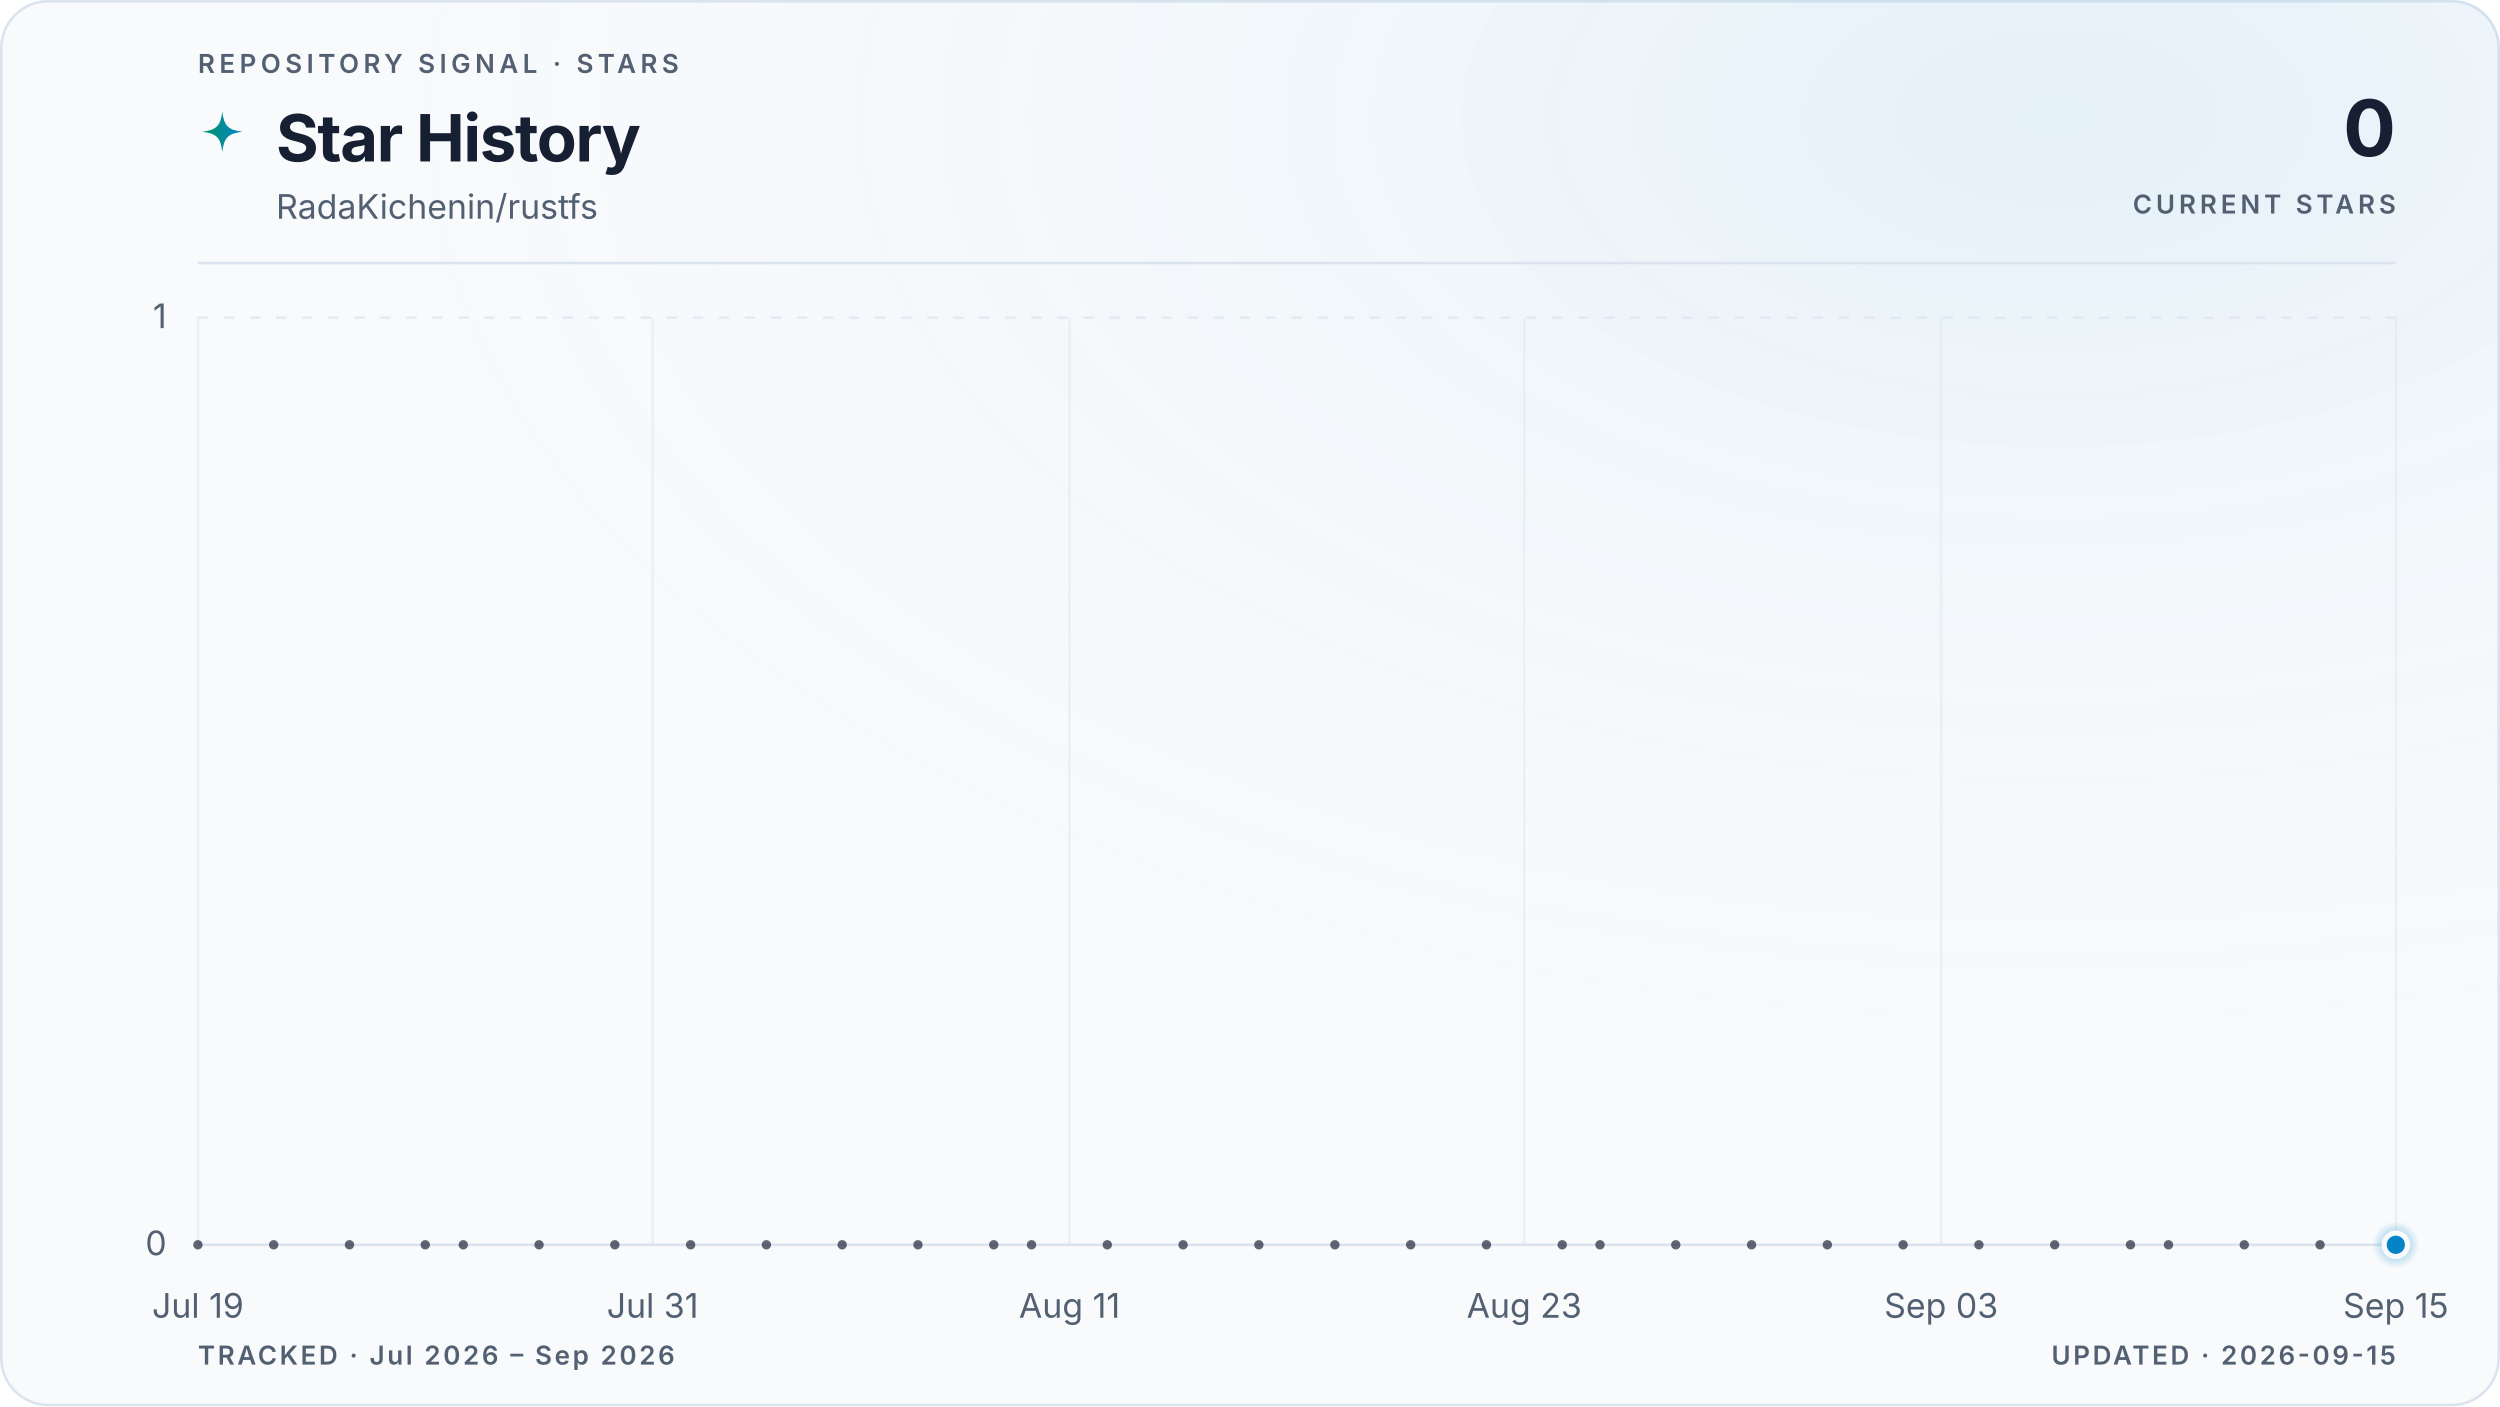
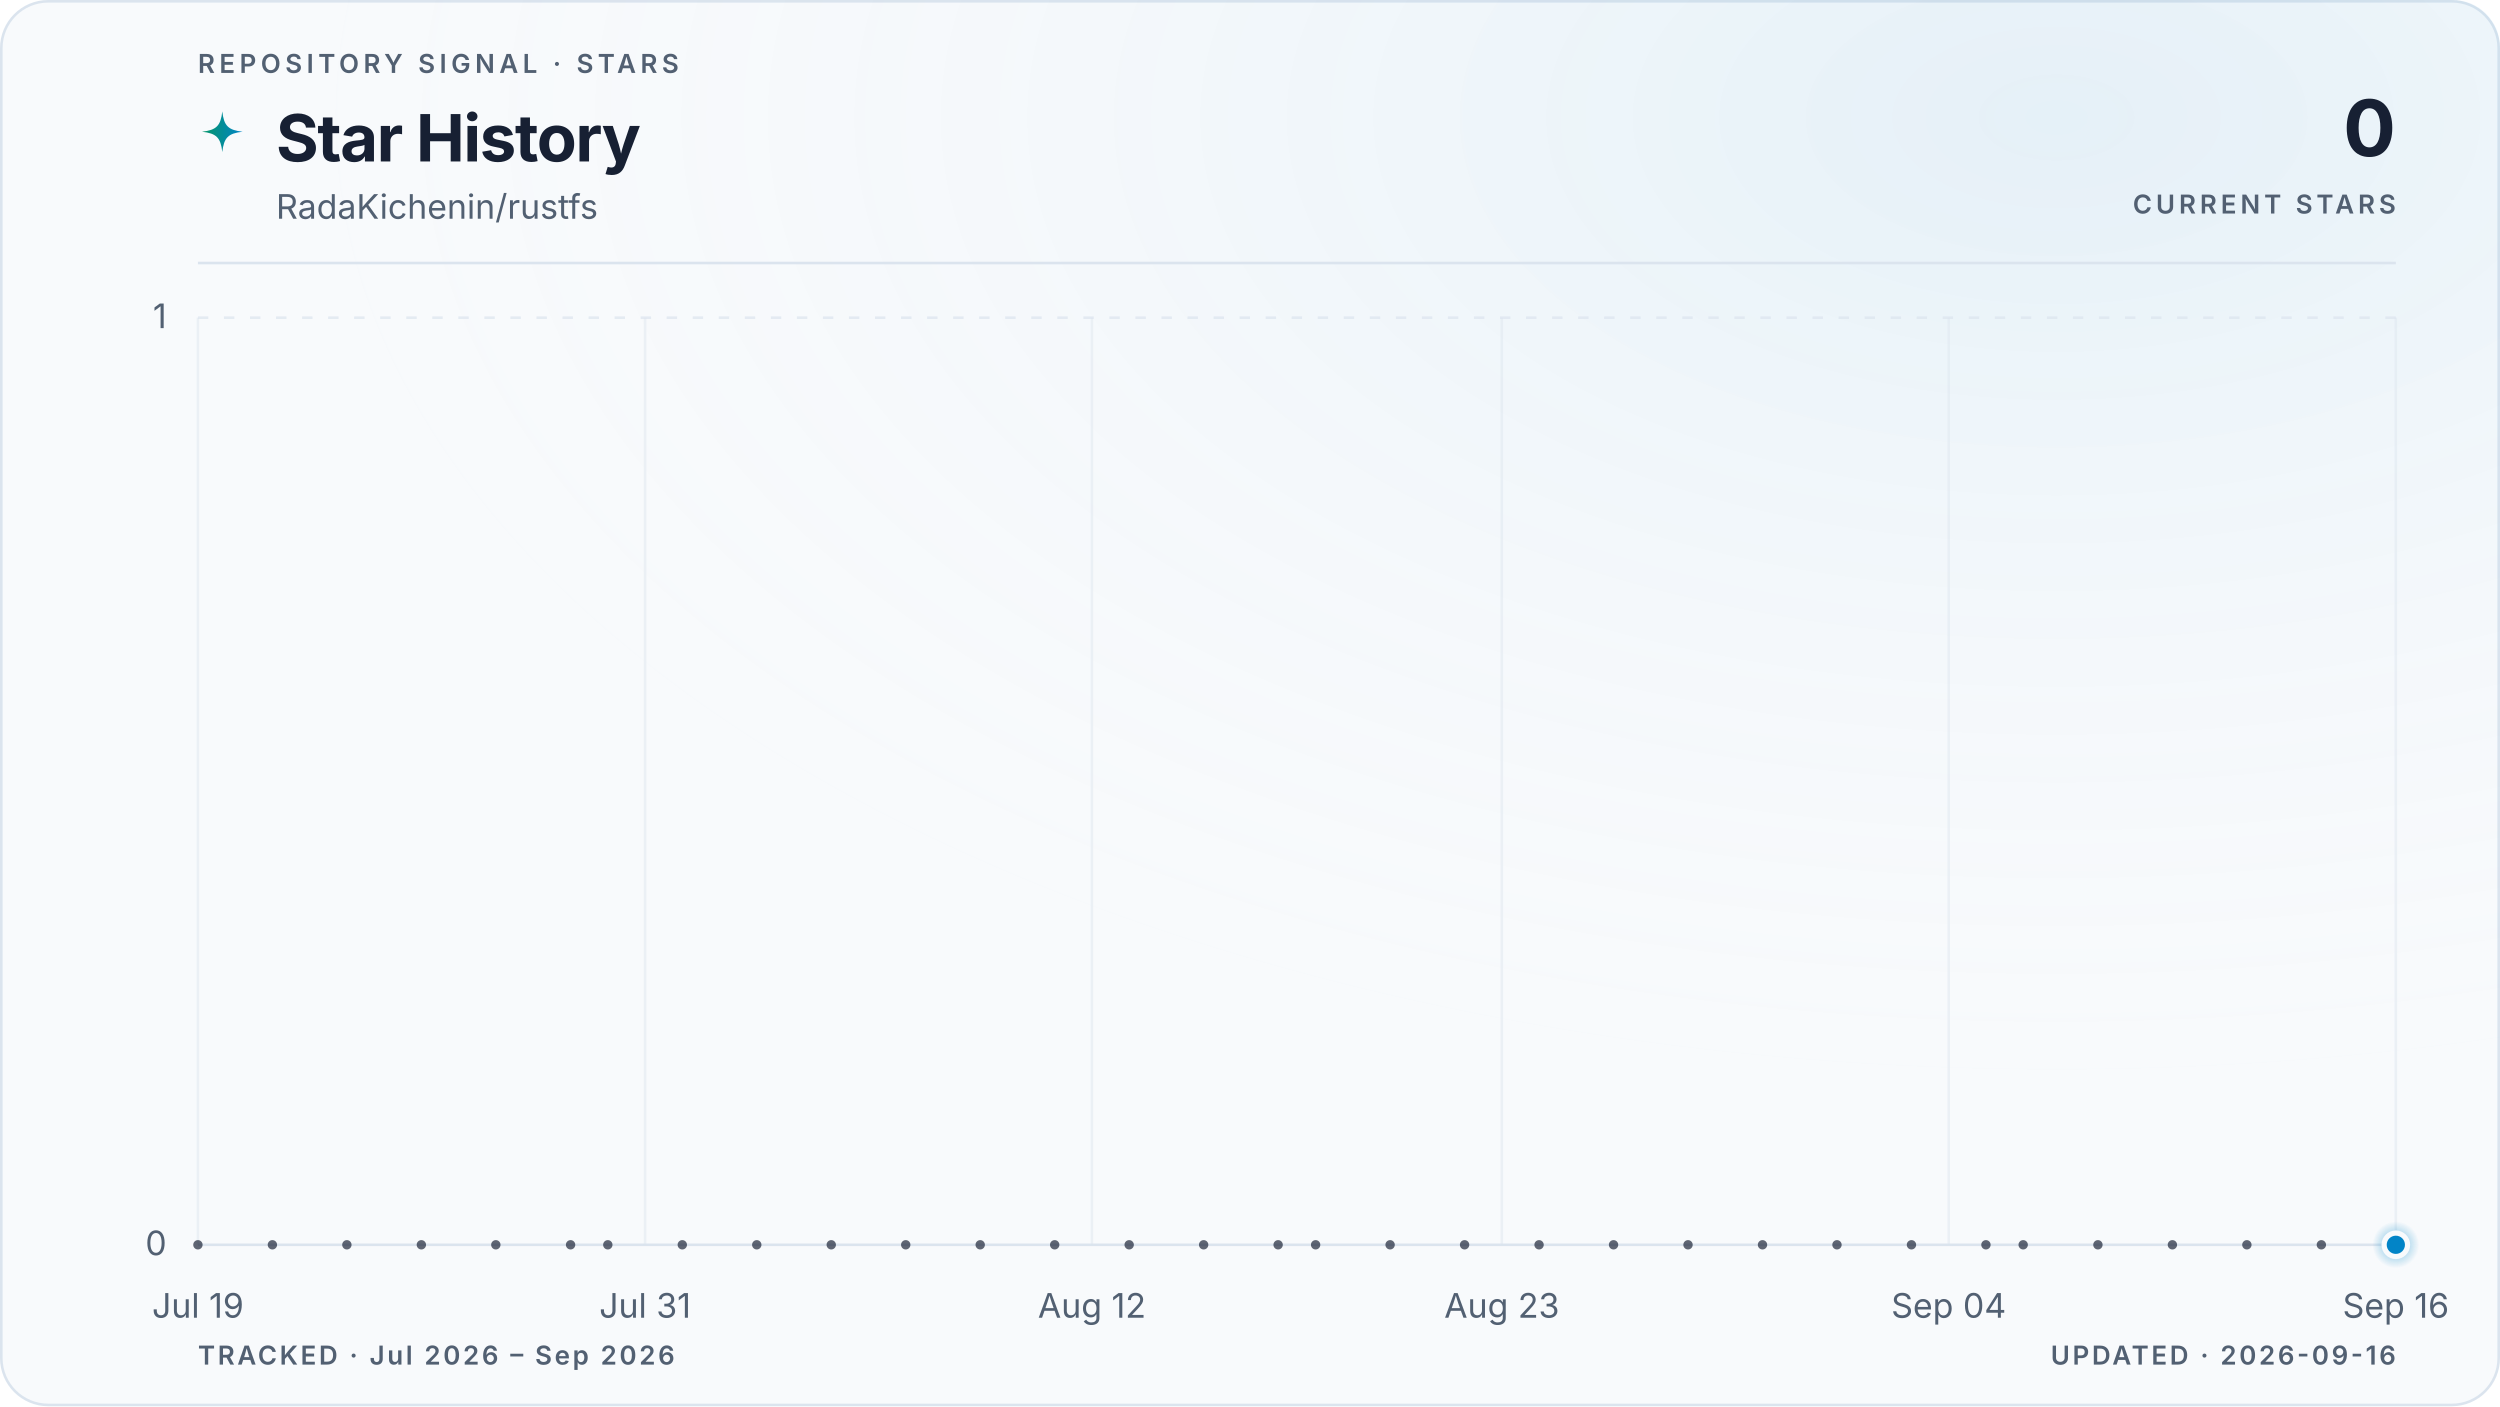
<svg xmlns="http://www.w3.org/2000/svg" viewBox="0 0 960 540" role="img" aria-labelledby="title description" data-style="gradient" data-variant="glow" data-layout="editorial" data-animated="true">
  <defs>
    <linearGradient id="trend" x1="0" y1="0" x2="1" y2="0">
      <stop offset="0%" stop-color="#059669" />
      <stop offset="100%" stop-color="#0284c7" />
    </linearGradient>
    <linearGradient id="area" x1="0" y1="0" x2="0" y2="1">
      <stop offset="0%" stop-color="#059669" stop-opacity="0.22" />
      <stop offset="55%" stop-color="#0284c7" stop-opacity="0.06" />
      <stop offset="100%" stop-color="#0284c7" stop-opacity="0" />
    </linearGradient>
    <radialGradient id="marker-halo" cx="50%" cy="50%" r="50%">
      <stop offset="0%" stop-color="#0284c7" stop-opacity="0.55" />
      <stop offset="100%" stop-color="#0284c7" stop-opacity="0" />
    </radialGradient>
    <radialGradient id="surface-glow" cx="82%" cy="8%" r="70%">
      <stop offset="0%" stop-color="#0284c7" stop-opacity="0.08" />
      <stop offset="100%" stop-color="#f8fafc" stop-opacity="0" />
    </radialGradient>
    <filter id="trend-glow" x="-20%" y="-20%" width="140%" height="140%">
      <feGaussianBlur stdDeviation="5" />
    </filter>
  </defs>
  <style>
.trend-enter{transform-box:fill-box;transform-origin:center;animation:trend-enter 520ms cubic-bezier(0.16,1,0.3,1)}
.marker-enter{transform-box:fill-box;transform-origin:center;animation:marker-enter 320ms cubic-bezier(0.16,1,0.3,1) 200ms both}
.marker-pulse{transform-box:fill-box;transform-origin:center;animation:marker-pulse 2.6s ease-out infinite}
@keyframes trend-enter{from{opacity:.35;transform:translateY(10px)}to{opacity:1;transform:translateY(0)}}
@keyframes marker-enter{from{opacity:0;transform:scale(.4)}to{opacity:1;transform:scale(1)}}
@keyframes marker-pulse{0%{opacity:.5;transform:scale(.7)}70%,100%{opacity:0;transform:scale(2.1)}}
@media (prefers-reduced-motion:reduce){.trend-enter,.marker-enter,.marker-pulse{animation:none!important}}
@media (prefers-reduced-motion:reduce){.marker-pulse{opacity:0}}
</style>
  <rect x="0.5" y="0.5" width="959" height="539" fill="#f8fafc" stroke="#dbe4ee" stroke-width="1" rx="18" />
  <rect width="960" height="540" fill="url(#surface-glow)" rx="18" />
  <text x="76" y="28" fill="#526072" font-family="ui-sans-serif, system-ui, -apple-system, BlinkMacSystemFont, 'Segoe UI', sans-serif" font-size="10" font-weight="600" letter-spacing="1.7">REPOSITORY SIGNAL · STARS</text>
  <path d="M12 1c.8 7.1 2.9 9.2 10 10-7.1.8-9.2 2.9-10 10-.8-7.1-2.9-9.2-10-10 7.1-.8 9.2-2.9 10-10Z" transform="translate(76 42) scale(.78)" fill="url(#trend)" aria-hidden="true" />
  <text x="106" y="62" fill="#172033" font-family="ui-sans-serif, system-ui, -apple-system, BlinkMacSystemFont, 'Segoe UI', sans-serif" font-size="25" font-weight="700" letter-spacing="-0.5">Star History</text>
  <text x="106" y="84" fill="#526072" font-family="ui-sans-serif, system-ui, -apple-system, BlinkMacSystemFont, 'Segoe UI', sans-serif" font-size="13">RadaKichenin/rustfs</text>
  <text x="920" y="60" fill="#172033" font-family="ui-sans-serif, system-ui, -apple-system, BlinkMacSystemFont, 'Segoe UI', sans-serif" font-size="30" font-weight="700" letter-spacing="-0.6" text-anchor="end">0</text>
  <text x="920" y="82" fill="#526072" font-family="ui-sans-serif, system-ui, -apple-system, BlinkMacSystemFont, 'Segoe UI', sans-serif" font-size="10" font-weight="600" letter-spacing="1.5" text-anchor="end">CURRENT STARS</text>
  <line x1="76" y1="101" x2="920" y2="101" stroke="#dbe4ee" stroke-width="1" />
  <line x1="76" y1="478.0" x2="920" y2="478.0" stroke="#dbe4ee" stroke-width="1" stroke-dasharray="0" opacity="1" />
  <text x="64" y="482.0" fill="#526072" font-family="ui-sans-serif, system-ui, -apple-system, BlinkMacSystemFont, 'Segoe UI', sans-serif" font-size="13" text-anchor="end">0</text>
  <line x1="76" y1="122.0" x2="920" y2="122.0" stroke="#dbe4ee" stroke-width="1" stroke-dasharray="4 6" opacity="0.7" />
  <text x="64" y="126.0" fill="#526072" font-family="ui-sans-serif, system-ui, -apple-system, BlinkMacSystemFont, 'Segoe UI', sans-serif" font-size="13" text-anchor="end">1</text>
  <line x1="76.0" y1="122" x2="76.0" y2="478" stroke="#dbe4ee" stroke-width="1" opacity="0.45" />
  <text x="76.0" y="506" fill="#526072" font-family="ui-sans-serif, system-ui, -apple-system, BlinkMacSystemFont, 'Segoe UI', sans-serif" font-size="13" text-anchor="middle">Jul 19</text>
-   <line x1="250.6" y1="122" x2="250.6" y2="478" stroke="#dbe4ee" stroke-width="1" opacity="0.45" />
-   <text x="250.6" y="506" fill="#526072" font-family="ui-sans-serif, system-ui, -apple-system, BlinkMacSystemFont, 'Segoe UI', sans-serif" font-size="13" text-anchor="middle">Jul 31</text>
-   <line x1="410.7" y1="122" x2="410.7" y2="478" stroke="#dbe4ee" stroke-width="1" opacity="0.45" />
-   <text x="410.7" y="506" fill="#526072" font-family="ui-sans-serif, system-ui, -apple-system, BlinkMacSystemFont, 'Segoe UI', sans-serif" font-size="13" text-anchor="middle">Aug 11</text>
-   <line x1="585.3" y1="122" x2="585.3" y2="478" stroke="#dbe4ee" stroke-width="1" opacity="0.45" />
-   <text x="585.3" y="506" fill="#526072" font-family="ui-sans-serif, system-ui, -apple-system, BlinkMacSystemFont, 'Segoe UI', sans-serif" font-size="13" text-anchor="middle">Aug 23</text>
-   <line x1="745.4" y1="122" x2="745.4" y2="478" stroke="#dbe4ee" stroke-width="1" opacity="0.45" />
-   <text x="745.4" y="506" fill="#526072" font-family="ui-sans-serif, system-ui, -apple-system, BlinkMacSystemFont, 'Segoe UI', sans-serif" font-size="13" text-anchor="middle">Sep 03</text>
+   <line x1="247.7" y1="122" x2="247.7" y2="478" stroke="#dbe4ee" stroke-width="1" opacity="0.45" />
+   <text x="247.7" y="506" fill="#526072" font-family="ui-sans-serif, system-ui, -apple-system, BlinkMacSystemFont, 'Segoe UI', sans-serif" font-size="13" text-anchor="middle">Jul 31</text>
+   <line x1="419.3" y1="122" x2="419.3" y2="478" stroke="#dbe4ee" stroke-width="1" opacity="0.45" />
+   <text x="419.3" y="506" fill="#526072" font-family="ui-sans-serif, system-ui, -apple-system, BlinkMacSystemFont, 'Segoe UI', sans-serif" font-size="13" text-anchor="middle">Aug 12</text>
+   <line x1="576.7" y1="122" x2="576.7" y2="478" stroke="#dbe4ee" stroke-width="1" opacity="0.45" />
+   <text x="576.7" y="506" fill="#526072" font-family="ui-sans-serif, system-ui, -apple-system, BlinkMacSystemFont, 'Segoe UI', sans-serif" font-size="13" text-anchor="middle">Aug 23</text>
+   <line x1="748.3" y1="122" x2="748.3" y2="478" stroke="#dbe4ee" stroke-width="1" opacity="0.45" />
+   <text x="748.3" y="506" fill="#526072" font-family="ui-sans-serif, system-ui, -apple-system, BlinkMacSystemFont, 'Segoe UI', sans-serif" font-size="13" text-anchor="middle">Sep 04</text>
  <line x1="920.0" y1="122" x2="920.0" y2="478" stroke="#dbe4ee" stroke-width="1" opacity="0.45" />
-   <text x="920.0" y="506" fill="#526072" font-family="ui-sans-serif, system-ui, -apple-system, BlinkMacSystemFont, 'Segoe UI', sans-serif" font-size="13" text-anchor="middle">Sep 15</text>
+   <text x="920.0" y="506" fill="#526072" font-family="ui-sans-serif, system-ui, -apple-system, BlinkMacSystemFont, 'Segoe UI', sans-serif" font-size="13" text-anchor="middle">Sep 16</text>
  <g class="trend-enter">
-     <path d="M 76.0 478.0 C 80.9 478.0, 85.7 478.0, 90.6 478.0 C 95.4 478.0, 100.3 478.0, 105.1 478.0 C 110.0 478.0, 114.8 478.0, 119.7 478.0 C 124.5 478.0, 129.4 478.0, 134.2 478.0 C 139.1 478.0, 143.9 478.0, 148.8 478.0 C 153.6 478.0, 158.5 478.0, 163.3 478.0 C 168.2 478.0, 173.0 478.0, 177.9 478.0 C 182.7 478.0, 187.6 478.0, 192.4 478.0 C 197.3 478.0, 202.1 478.0, 207.0 478.0 C 211.8 478.0, 216.7 478.0, 221.5 478.0 C 226.4 478.0, 231.2 478.0, 236.1 478.0 C 240.9 478.0, 245.8 478.0, 250.6 478.0 C 255.5 478.0, 260.3 478.0, 265.2 478.0 C 270.0 478.0, 274.9 478.0, 279.7 478.0 C 284.6 478.0, 289.4 478.0, 294.3 478.0 C 299.1 478.0, 304.0 478.0, 308.8 478.0 C 313.7 478.0, 318.5 478.0, 323.4 478.0 C 328.2 478.0, 333.1 478.0, 337.9 478.0 C 342.8 478.0, 347.6 478.0, 352.5 478.0 C 357.3 478.0, 362.2 478.0, 367.0 478.0 C 371.9 478.0, 376.7 478.0, 381.6 478.0 C 386.4 478.0, 391.3 478.0, 396.1 478.0 C 401.0 478.0, 405.8 478.0, 410.7 478.0 C 415.5 478.0, 420.4 478.0, 425.2 478.0 C 430.1 478.0, 434.9 478.0, 439.8 478.0 C 444.6 478.0, 449.5 478.0, 454.3 478.0 C 459.2 478.0, 464.0 478.0, 468.9 478.0 C 473.7 478.0, 478.6 478.0, 483.4 478.0 C 488.3 478.0, 493.1 478.0, 498.0 478.0 C 502.9 478.0, 507.7 478.0, 512.6 478.0 C 517.4 478.0, 522.3 478.0, 527.1 478.0 C 532.0 478.0, 536.8 478.0, 541.7 478.0 C 546.5 478.0, 551.4 478.0, 556.2 478.0 C 561.1 478.0, 565.9 478.0, 570.8 478.0 C 575.6 478.0, 580.5 478.0, 585.3 478.0 C 590.2 478.0, 595.0 478.0, 599.9 478.0 C 604.7 478.0, 609.6 478.0, 614.4 478.0 C 619.3 478.0, 624.1 478.0, 629.0 478.0 C 633.8 478.0, 638.7 478.0, 643.5 478.0 C 648.4 478.0, 653.2 478.0, 658.1 478.0 C 662.9 478.0, 667.8 478.0, 672.6 478.0 C 677.5 478.0, 682.3 478.0, 687.2 478.0 C 692.0 478.0, 696.9 478.0, 701.7 478.0 C 706.6 478.0, 711.4 478.0, 716.3 478.0 C 721.1 478.0, 726.0 478.0, 730.8 478.0 C 735.7 478.0, 740.5 478.0, 745.4 478.0 C 750.2 478.0, 755.1 478.0, 759.9 478.0 C 764.8 478.0, 769.6 478.0, 774.5 478.0 C 779.3 478.0, 784.2 478.0, 789.0 478.0 C 793.9 478.0, 798.7 478.0, 803.6 478.0 C 808.4 478.0, 813.3 478.0, 818.1 478.0 C 823.0 478.0, 827.8 478.0, 832.7 478.0 C 837.5 478.0, 842.4 478.0, 847.2 478.0 C 852.1 478.0, 856.9 478.0, 861.8 478.0 C 866.6 478.0, 871.5 478.0, 876.3 478.0 C 881.2 478.0, 886.0 478.0, 890.9 478.0 C 895.7 478.0, 900.6 478.0, 905.4 478.0 C 910.3 478.0, 915.1 478.0, 920.0 478.0 L 920.0 478.0 L 76.0 478.0 Z" fill="url(#area)" />
-     <path d="M 76.0 478.0 C 80.9 478.0, 85.7 478.0, 90.6 478.0 C 95.4 478.0, 100.3 478.0, 105.1 478.0 C 110.0 478.0, 114.8 478.0, 119.7 478.0 C 124.5 478.0, 129.4 478.0, 134.2 478.0 C 139.1 478.0, 143.9 478.0, 148.8 478.0 C 153.6 478.0, 158.5 478.0, 163.3 478.0 C 168.2 478.0, 173.0 478.0, 177.9 478.0 C 182.7 478.0, 187.6 478.0, 192.4 478.0 C 197.3 478.0, 202.1 478.0, 207.0 478.0 C 211.8 478.0, 216.7 478.0, 221.5 478.0 C 226.4 478.0, 231.2 478.0, 236.1 478.0 C 240.9 478.0, 245.8 478.0, 250.6 478.0 C 255.5 478.0, 260.3 478.0, 265.2 478.0 C 270.0 478.0, 274.9 478.0, 279.7 478.0 C 284.6 478.0, 289.4 478.0, 294.3 478.0 C 299.1 478.0, 304.0 478.0, 308.8 478.0 C 313.7 478.0, 318.5 478.0, 323.4 478.0 C 328.2 478.0, 333.1 478.0, 337.9 478.0 C 342.8 478.0, 347.6 478.0, 352.5 478.0 C 357.3 478.0, 362.2 478.0, 367.0 478.0 C 371.9 478.0, 376.7 478.0, 381.6 478.0 C 386.4 478.0, 391.3 478.0, 396.1 478.0 C 401.0 478.0, 405.8 478.0, 410.7 478.0 C 415.5 478.0, 420.4 478.0, 425.2 478.0 C 430.1 478.0, 434.9 478.0, 439.8 478.0 C 444.6 478.0, 449.5 478.0, 454.3 478.0 C 459.2 478.0, 464.0 478.0, 468.9 478.0 C 473.7 478.0, 478.6 478.0, 483.4 478.0 C 488.3 478.0, 493.1 478.0, 498.0 478.0 C 502.9 478.0, 507.7 478.0, 512.6 478.0 C 517.4 478.0, 522.3 478.0, 527.1 478.0 C 532.0 478.0, 536.8 478.0, 541.7 478.0 C 546.5 478.0, 551.4 478.0, 556.2 478.0 C 561.1 478.0, 565.9 478.0, 570.8 478.0 C 575.6 478.0, 580.5 478.0, 585.3 478.0 C 590.2 478.0, 595.0 478.0, 599.9 478.0 C 604.7 478.0, 609.6 478.0, 614.4 478.0 C 619.3 478.0, 624.1 478.0, 629.0 478.0 C 633.8 478.0, 638.7 478.0, 643.5 478.0 C 648.4 478.0, 653.2 478.0, 658.1 478.0 C 662.9 478.0, 667.8 478.0, 672.6 478.0 C 677.5 478.0, 682.3 478.0, 687.2 478.0 C 692.0 478.0, 696.9 478.0, 701.7 478.0 C 706.6 478.0, 711.4 478.0, 716.3 478.0 C 721.1 478.0, 726.0 478.0, 730.8 478.0 C 735.7 478.0, 740.5 478.0, 745.4 478.0 C 750.2 478.0, 755.1 478.0, 759.9 478.0 C 764.8 478.0, 769.6 478.0, 774.5 478.0 C 779.3 478.0, 784.2 478.0, 789.0 478.0 C 793.9 478.0, 798.7 478.0, 803.6 478.0 C 808.4 478.0, 813.3 478.0, 818.1 478.0 C 823.0 478.0, 827.8 478.0, 832.7 478.0 C 837.5 478.0, 842.4 478.0, 847.2 478.0 C 852.1 478.0, 856.9 478.0, 861.8 478.0 C 866.6 478.0, 871.5 478.0, 876.3 478.0 C 881.2 478.0, 886.0 478.0, 890.9 478.0 C 895.7 478.0, 900.6 478.0, 905.4 478.0 C 910.3 478.0, 915.1 478.0, 920.0 478.0" fill="none" stroke="url(#trend)" stroke-width="10" stroke-linecap="round" stroke-linejoin="round" opacity="0.10" filter="url(#trend-glow)" />
-     <path d="M 76.0 478.0 C 80.9 478.0, 85.7 478.0, 90.6 478.0 C 95.4 478.0, 100.3 478.0, 105.1 478.0 C 110.0 478.0, 114.8 478.0, 119.7 478.0 C 124.5 478.0, 129.4 478.0, 134.2 478.0 C 139.1 478.0, 143.9 478.0, 148.8 478.0 C 153.6 478.0, 158.5 478.0, 163.3 478.0 C 168.2 478.0, 173.0 478.0, 177.9 478.0 C 182.7 478.0, 187.6 478.0, 192.4 478.0 C 197.3 478.0, 202.1 478.0, 207.0 478.0 C 211.8 478.0, 216.7 478.0, 221.5 478.0 C 226.4 478.0, 231.2 478.0, 236.1 478.0 C 240.9 478.0, 245.8 478.0, 250.6 478.0 C 255.5 478.0, 260.3 478.0, 265.2 478.0 C 270.0 478.0, 274.9 478.0, 279.7 478.0 C 284.6 478.0, 289.4 478.0, 294.3 478.0 C 299.1 478.0, 304.0 478.0, 308.8 478.0 C 313.7 478.0, 318.5 478.0, 323.4 478.0 C 328.2 478.0, 333.1 478.0, 337.9 478.0 C 342.8 478.0, 347.6 478.0, 352.5 478.0 C 357.3 478.0, 362.2 478.0, 367.0 478.0 C 371.9 478.0, 376.7 478.0, 381.6 478.0 C 386.4 478.0, 391.3 478.0, 396.1 478.0 C 401.0 478.0, 405.8 478.0, 410.7 478.0 C 415.5 478.0, 420.4 478.0, 425.2 478.0 C 430.1 478.0, 434.9 478.0, 439.8 478.0 C 444.6 478.0, 449.5 478.0, 454.3 478.0 C 459.2 478.0, 464.0 478.0, 468.9 478.0 C 473.7 478.0, 478.6 478.0, 483.4 478.0 C 488.3 478.0, 493.1 478.0, 498.0 478.0 C 502.9 478.0, 507.7 478.0, 512.6 478.0 C 517.4 478.0, 522.3 478.0, 527.1 478.0 C 532.0 478.0, 536.8 478.0, 541.7 478.0 C 546.5 478.0, 551.4 478.0, 556.2 478.0 C 561.1 478.0, 565.9 478.0, 570.8 478.0 C 575.6 478.0, 580.5 478.0, 585.3 478.0 C 590.2 478.0, 595.0 478.0, 599.9 478.0 C 604.7 478.0, 609.6 478.0, 614.4 478.0 C 619.3 478.0, 624.1 478.0, 629.0 478.0 C 633.8 478.0, 638.7 478.0, 643.5 478.0 C 648.4 478.0, 653.2 478.0, 658.1 478.0 C 662.9 478.0, 667.8 478.0, 672.6 478.0 C 677.5 478.0, 682.3 478.0, 687.2 478.0 C 692.0 478.0, 696.9 478.0, 701.7 478.0 C 706.6 478.0, 711.4 478.0, 716.3 478.0 C 721.1 478.0, 726.0 478.0, 730.8 478.0 C 735.7 478.0, 740.5 478.0, 745.4 478.0 C 750.2 478.0, 755.1 478.0, 759.9 478.0 C 764.8 478.0, 769.6 478.0, 774.5 478.0 C 779.3 478.0, 784.2 478.0, 789.0 478.0 C 793.9 478.0, 798.7 478.0, 803.6 478.0 C 808.4 478.0, 813.3 478.0, 818.1 478.0 C 823.0 478.0, 827.8 478.0, 832.7 478.0 C 837.5 478.0, 842.4 478.0, 847.2 478.0 C 852.1 478.0, 856.9 478.0, 861.8 478.0 C 866.6 478.0, 871.5 478.0, 876.3 478.0 C 881.2 478.0, 886.0 478.0, 890.9 478.0 C 895.7 478.0, 900.6 478.0, 905.4 478.0 C 910.3 478.0, 915.1 478.0, 920.0 478.0" fill="none" stroke="url(#trend)" stroke-width="3" stroke-linecap="round" stroke-linejoin="round" />
+     <path d="M 76.0 478.0 C 80.8 478.0, 85.5 478.0, 90.3 478.0 C 95.1 478.0, 99.8 478.0, 104.6 478.0 C 109.4 478.0, 114.1 478.0, 118.9 478.0 C 123.7 478.0, 128.5 478.0, 133.2 478.0 C 138.0 478.0, 142.8 478.0, 147.5 478.0 C 152.3 478.0, 157.1 478.0, 161.8 478.0 C 166.6 478.0, 171.4 478.0, 176.1 478.0 C 180.9 478.0, 185.7 478.0, 190.4 478.0 C 195.2 478.0, 200.0 478.0, 204.7 478.0 C 209.5 478.0, 214.3 478.0, 219.1 478.0 C 223.8 478.0, 228.6 478.0, 233.4 478.0 C 238.1 478.0, 242.9 478.0, 247.7 478.0 C 252.4 478.0, 257.2 478.0, 262.0 478.0 C 266.7 478.0, 271.5 478.0, 276.3 478.0 C 281.0 478.0, 285.8 478.0, 290.6 478.0 C 295.3 478.0, 300.1 478.0, 304.9 478.0 C 309.6 478.0, 314.4 478.0, 319.2 478.0 C 324.0 478.0, 328.7 478.0, 333.5 478.0 C 338.3 478.0, 343.0 478.0, 347.8 478.0 C 352.6 478.0, 357.3 478.0, 362.1 478.0 C 366.9 478.0, 371.6 478.0, 376.4 478.0 C 381.2 478.0, 385.9 478.0, 390.7 478.0 C 395.5 478.0, 400.2 478.0, 405.0 478.0 C 409.8 478.0, 414.6 478.0, 419.3 478.0 C 424.1 478.0, 428.9 478.0, 433.6 478.0 C 438.4 478.0, 443.2 478.0, 447.9 478.0 C 452.7 478.0, 457.5 478.0, 462.2 478.0 C 467.0 478.0, 471.8 478.0, 476.5 478.0 C 481.3 478.0, 486.1 478.0, 490.8 478.0 C 495.6 478.0, 500.4 478.0, 505.2 478.0 C 509.9 478.0, 514.7 478.0, 519.5 478.0 C 524.2 478.0, 529.0 478.0, 533.8 478.0 C 538.5 478.0, 543.3 478.0, 548.1 478.0 C 552.8 478.0, 557.6 478.0, 562.4 478.0 C 567.1 478.0, 571.9 478.0, 576.7 478.0 C 581.4 478.0, 586.2 478.0, 591.0 478.0 C 595.8 478.0, 600.5 478.0, 605.3 478.0 C 610.1 478.0, 614.8 478.0, 619.6 478.0 C 624.4 478.0, 629.1 478.0, 633.9 478.0 C 638.7 478.0, 643.4 478.0, 648.2 478.0 C 653.0 478.0, 657.7 478.0, 662.5 478.0 C 667.3 478.0, 672.0 478.0, 676.8 478.0 C 681.6 478.0, 686.4 478.0, 691.1 478.0 C 695.9 478.0, 700.7 478.0, 705.4 478.0 C 710.2 478.0, 715.0 478.0, 719.7 478.0 C 724.5 478.0, 729.3 478.0, 734.0 478.0 C 738.8 478.0, 743.6 478.0, 748.3 478.0 C 753.1 478.0, 757.9 478.0, 762.6 478.0 C 767.4 478.0, 772.2 478.0, 776.9 478.0 C 781.7 478.0, 786.5 478.0, 791.3 478.0 C 796.0 478.0, 800.8 478.0, 805.6 478.0 C 810.3 478.0, 815.1 478.0, 819.9 478.0 C 824.6 478.0, 829.4 478.0, 834.2 478.0 C 838.9 478.0, 843.7 478.0, 848.5 478.0 C 853.2 478.0, 858.0 478.0, 862.8 478.0 C 867.5 478.0, 872.3 478.0, 877.1 478.0 C 881.9 478.0, 886.6 478.0, 891.4 478.0 C 896.2 478.0, 900.9 478.0, 905.7 478.0 C 910.5 478.0, 915.2 478.0, 920.0 478.0 L 920.0 478.0 L 76.0 478.0 Z" fill="url(#area)" />
+     <path d="M 76.0 478.0 C 80.8 478.0, 85.5 478.0, 90.3 478.0 C 95.1 478.0, 99.8 478.0, 104.6 478.0 C 109.4 478.0, 114.1 478.0, 118.9 478.0 C 123.7 478.0, 128.5 478.0, 133.2 478.0 C 138.0 478.0, 142.8 478.0, 147.5 478.0 C 152.3 478.0, 157.1 478.0, 161.8 478.0 C 166.6 478.0, 171.4 478.0, 176.1 478.0 C 180.9 478.0, 185.7 478.0, 190.4 478.0 C 195.2 478.0, 200.0 478.0, 204.7 478.0 C 209.5 478.0, 214.3 478.0, 219.1 478.0 C 223.8 478.0, 228.6 478.0, 233.4 478.0 C 238.1 478.0, 242.9 478.0, 247.7 478.0 C 252.4 478.0, 257.2 478.0, 262.0 478.0 C 266.7 478.0, 271.5 478.0, 276.3 478.0 C 281.0 478.0, 285.8 478.0, 290.6 478.0 C 295.3 478.0, 300.1 478.0, 304.9 478.0 C 309.6 478.0, 314.4 478.0, 319.2 478.0 C 324.0 478.0, 328.7 478.0, 333.5 478.0 C 338.3 478.0, 343.0 478.0, 347.8 478.0 C 352.6 478.0, 357.3 478.0, 362.1 478.0 C 366.9 478.0, 371.6 478.0, 376.4 478.0 C 381.2 478.0, 385.9 478.0, 390.7 478.0 C 395.5 478.0, 400.2 478.0, 405.0 478.0 C 409.8 478.0, 414.6 478.0, 419.3 478.0 C 424.1 478.0, 428.9 478.0, 433.6 478.0 C 438.4 478.0, 443.2 478.0, 447.9 478.0 C 452.7 478.0, 457.5 478.0, 462.2 478.0 C 467.0 478.0, 471.8 478.0, 476.5 478.0 C 481.3 478.0, 486.1 478.0, 490.8 478.0 C 495.6 478.0, 500.4 478.0, 505.2 478.0 C 509.9 478.0, 514.7 478.0, 519.5 478.0 C 524.2 478.0, 529.0 478.0, 533.8 478.0 C 538.5 478.0, 543.3 478.0, 548.1 478.0 C 552.8 478.0, 557.6 478.0, 562.4 478.0 C 567.1 478.0, 571.9 478.0, 576.7 478.0 C 581.4 478.0, 586.2 478.0, 591.0 478.0 C 595.8 478.0, 600.5 478.0, 605.3 478.0 C 610.1 478.0, 614.8 478.0, 619.6 478.0 C 624.4 478.0, 629.1 478.0, 633.9 478.0 C 638.7 478.0, 643.4 478.0, 648.2 478.0 C 653.0 478.0, 657.7 478.0, 662.5 478.0 C 667.3 478.0, 672.0 478.0, 676.8 478.0 C 681.6 478.0, 686.4 478.0, 691.1 478.0 C 695.9 478.0, 700.7 478.0, 705.4 478.0 C 710.2 478.0, 715.0 478.0, 719.7 478.0 C 724.5 478.0, 729.3 478.0, 734.0 478.0 C 738.8 478.0, 743.6 478.0, 748.3 478.0 C 753.1 478.0, 757.9 478.0, 762.6 478.0 C 767.4 478.0, 772.2 478.0, 776.9 478.0 C 781.7 478.0, 786.5 478.0, 791.3 478.0 C 796.0 478.0, 800.8 478.0, 805.6 478.0 C 810.3 478.0, 815.1 478.0, 819.9 478.0 C 824.6 478.0, 829.4 478.0, 834.2 478.0 C 838.9 478.0, 843.7 478.0, 848.5 478.0 C 853.2 478.0, 858.0 478.0, 862.8 478.0 C 867.5 478.0, 872.3 478.0, 877.1 478.0 C 881.9 478.0, 886.6 478.0, 891.4 478.0 C 896.2 478.0, 900.9 478.0, 905.7 478.0 C 910.5 478.0, 915.2 478.0, 920.0 478.0" fill="none" stroke="url(#trend)" stroke-width="10" stroke-linecap="round" stroke-linejoin="round" opacity="0.10" filter="url(#trend-glow)" />
+     <path d="M 76.0 478.0 C 80.8 478.0, 85.5 478.0, 90.3 478.0 C 95.1 478.0, 99.8 478.0, 104.6 478.0 C 109.4 478.0, 114.1 478.0, 118.9 478.0 C 123.7 478.0, 128.5 478.0, 133.2 478.0 C 138.0 478.0, 142.8 478.0, 147.5 478.0 C 152.3 478.0, 157.1 478.0, 161.8 478.0 C 166.6 478.0, 171.4 478.0, 176.1 478.0 C 180.9 478.0, 185.7 478.0, 190.4 478.0 C 195.2 478.0, 200.0 478.0, 204.7 478.0 C 209.5 478.0, 214.3 478.0, 219.1 478.0 C 223.8 478.0, 228.6 478.0, 233.4 478.0 C 238.1 478.0, 242.9 478.0, 247.7 478.0 C 252.4 478.0, 257.2 478.0, 262.0 478.0 C 266.7 478.0, 271.5 478.0, 276.3 478.0 C 281.0 478.0, 285.8 478.0, 290.6 478.0 C 295.3 478.0, 300.1 478.0, 304.9 478.0 C 309.6 478.0, 314.4 478.0, 319.2 478.0 C 324.0 478.0, 328.7 478.0, 333.5 478.0 C 338.3 478.0, 343.0 478.0, 347.8 478.0 C 352.6 478.0, 357.3 478.0, 362.1 478.0 C 366.9 478.0, 371.6 478.0, 376.4 478.0 C 381.2 478.0, 385.9 478.0, 390.7 478.0 C 395.5 478.0, 400.2 478.0, 405.0 478.0 C 409.8 478.0, 414.6 478.0, 419.3 478.0 C 424.1 478.0, 428.9 478.0, 433.6 478.0 C 438.4 478.0, 443.2 478.0, 447.9 478.0 C 452.7 478.0, 457.5 478.0, 462.2 478.0 C 467.0 478.0, 471.8 478.0, 476.5 478.0 C 481.3 478.0, 486.1 478.0, 490.8 478.0 C 495.6 478.0, 500.4 478.0, 505.2 478.0 C 509.9 478.0, 514.7 478.0, 519.5 478.0 C 524.2 478.0, 529.0 478.0, 533.8 478.0 C 538.5 478.0, 543.3 478.0, 548.1 478.0 C 552.8 478.0, 557.6 478.0, 562.4 478.0 C 567.1 478.0, 571.9 478.0, 576.7 478.0 C 581.4 478.0, 586.2 478.0, 591.0 478.0 C 595.8 478.0, 600.5 478.0, 605.3 478.0 C 610.1 478.0, 614.8 478.0, 619.6 478.0 C 624.4 478.0, 629.1 478.0, 633.9 478.0 C 638.7 478.0, 643.4 478.0, 648.2 478.0 C 653.0 478.0, 657.7 478.0, 662.5 478.0 C 667.3 478.0, 672.0 478.0, 676.8 478.0 C 681.6 478.0, 686.4 478.0, 691.1 478.0 C 695.9 478.0, 700.7 478.0, 705.4 478.0 C 710.2 478.0, 715.0 478.0, 719.7 478.0 C 724.5 478.0, 729.3 478.0, 734.0 478.0 C 738.8 478.0, 743.6 478.0, 748.3 478.0 C 753.1 478.0, 757.9 478.0, 762.6 478.0 C 767.4 478.0, 772.2 478.0, 776.9 478.0 C 781.7 478.0, 786.5 478.0, 791.3 478.0 C 796.0 478.0, 800.8 478.0, 805.6 478.0 C 810.3 478.0, 815.1 478.0, 819.9 478.0 C 824.6 478.0, 829.4 478.0, 834.2 478.0 C 838.9 478.0, 843.7 478.0, 848.5 478.0 C 853.2 478.0, 858.0 478.0, 862.8 478.0 C 867.5 478.0, 872.3 478.0, 877.1 478.0 C 881.9 478.0, 886.6 478.0, 891.4 478.0 C 896.2 478.0, 900.9 478.0, 905.7 478.0 C 910.5 478.0, 915.2 478.0, 920.0 478.0" fill="none" stroke="url(#trend)" stroke-width="3" stroke-linecap="round" stroke-linejoin="round" />
    <g data-point-count="31" fill="#172033" opacity="0.68">
      <circle cx="76.0" cy="478.0" r="1.8" />
-       <circle cx="105.1" cy="478.0" r="1.8" />
-       <circle cx="134.2" cy="478.0" r="1.8" />
-       <circle cx="163.3" cy="478.0" r="1.8" />
-       <circle cx="177.9" cy="478.0" r="1.8" />
-       <circle cx="207.0" cy="478.0" r="1.8" />
-       <circle cx="236.1" cy="478.0" r="1.8" />
-       <circle cx="265.2" cy="478.0" r="1.8" />
-       <circle cx="294.3" cy="478.0" r="1.8" />
-       <circle cx="323.4" cy="478.0" r="1.8" />
-       <circle cx="352.5" cy="478.0" r="1.8" />
-       <circle cx="381.6" cy="478.0" r="1.8" />
-       <circle cx="396.1" cy="478.0" r="1.8" />
-       <circle cx="425.2" cy="478.0" r="1.8" />
-       <circle cx="454.3" cy="478.0" r="1.8" />
-       <circle cx="483.4" cy="478.0" r="1.8" />
-       <circle cx="512.6" cy="478.0" r="1.8" />
-       <circle cx="541.7" cy="478.0" r="1.8" />
-       <circle cx="570.8" cy="478.0" r="1.8" />
-       <circle cx="599.9" cy="478.0" r="1.8" />
-       <circle cx="614.4" cy="478.0" r="1.8" />
-       <circle cx="643.5" cy="478.0" r="1.8" />
-       <circle cx="672.6" cy="478.0" r="1.8" />
-       <circle cx="701.7" cy="478.0" r="1.8" />
-       <circle cx="730.8" cy="478.0" r="1.8" />
-       <circle cx="759.9" cy="478.0" r="1.8" />
-       <circle cx="789.0" cy="478.0" r="1.8" />
-       <circle cx="818.1" cy="478.0" r="1.8" />
-       <circle cx="832.7" cy="478.0" r="1.8" />
-       <circle cx="861.8" cy="478.0" r="1.8" />
-       <circle cx="890.9" cy="478.0" r="1.8" />
+       <circle cx="104.6" cy="478.0" r="1.8" />
+       <circle cx="133.2" cy="478.0" r="1.8" />
+       <circle cx="161.8" cy="478.0" r="1.8" />
+       <circle cx="190.4" cy="478.0" r="1.8" />
+       <circle cx="219.1" cy="478.0" r="1.8" />
+       <circle cx="233.4" cy="478.0" r="1.8" />
+       <circle cx="262.0" cy="478.0" r="1.8" />
+       <circle cx="290.6" cy="478.0" r="1.8" />
+       <circle cx="319.2" cy="478.0" r="1.8" />
+       <circle cx="347.8" cy="478.0" r="1.8" />
+       <circle cx="376.4" cy="478.0" r="1.8" />
+       <circle cx="405.0" cy="478.0" r="1.8" />
+       <circle cx="433.6" cy="478.0" r="1.8" />
+       <circle cx="462.2" cy="478.0" r="1.8" />
+       <circle cx="490.8" cy="478.0" r="1.8" />
+       <circle cx="505.2" cy="478.0" r="1.8" />
+       <circle cx="533.8" cy="478.0" r="1.8" />
+       <circle cx="562.4" cy="478.0" r="1.8" />
+       <circle cx="591.0" cy="478.0" r="1.8" />
+       <circle cx="619.6" cy="478.0" r="1.8" />
+       <circle cx="648.2" cy="478.0" r="1.8" />
+       <circle cx="676.8" cy="478.0" r="1.8" />
+       <circle cx="705.4" cy="478.0" r="1.8" />
+       <circle cx="734.0" cy="478.0" r="1.8" />
+       <circle cx="762.6" cy="478.0" r="1.8" />
+       <circle cx="776.9" cy="478.0" r="1.8" />
+       <circle cx="805.6" cy="478.0" r="1.8" />
+       <circle cx="834.2" cy="478.0" r="1.8" />
+       <circle cx="862.8" cy="478.0" r="1.8" />
+       <circle cx="891.4" cy="478.0" r="1.8" />
    </g>
  </g>
  <g class="marker-enter">
    <circle class="marker-pulse" cx="920.0" cy="478.0" r="9" fill="url(#marker-halo)" />
    <circle cx="920.0" cy="478.0" r="4.5" fill="#0284c7" stroke="#f8fafc" stroke-width="2" />
  </g>
  <text x="76" y="524" fill="#526072" font-family="ui-sans-serif, system-ui, -apple-system, BlinkMacSystemFont, 'Segoe UI', sans-serif" font-size="10" font-weight="600" letter-spacing="1">TRACKED · Jul 2026 – Sep 2026</text>
-   <text x="920" y="524" fill="#526072" font-family="ui-sans-serif, system-ui, -apple-system, BlinkMacSystemFont, 'Segoe UI', sans-serif" font-size="10" font-weight="600" letter-spacing="1" text-anchor="end">UPDATED · 2026-09-15</text>
+   <text x="920" y="524" fill="#526072" font-family="ui-sans-serif, system-ui, -apple-system, BlinkMacSystemFont, 'Segoe UI', sans-serif" font-size="10" font-weight="600" letter-spacing="1" text-anchor="end">UPDATED · 2026-09-16</text>
</svg>
